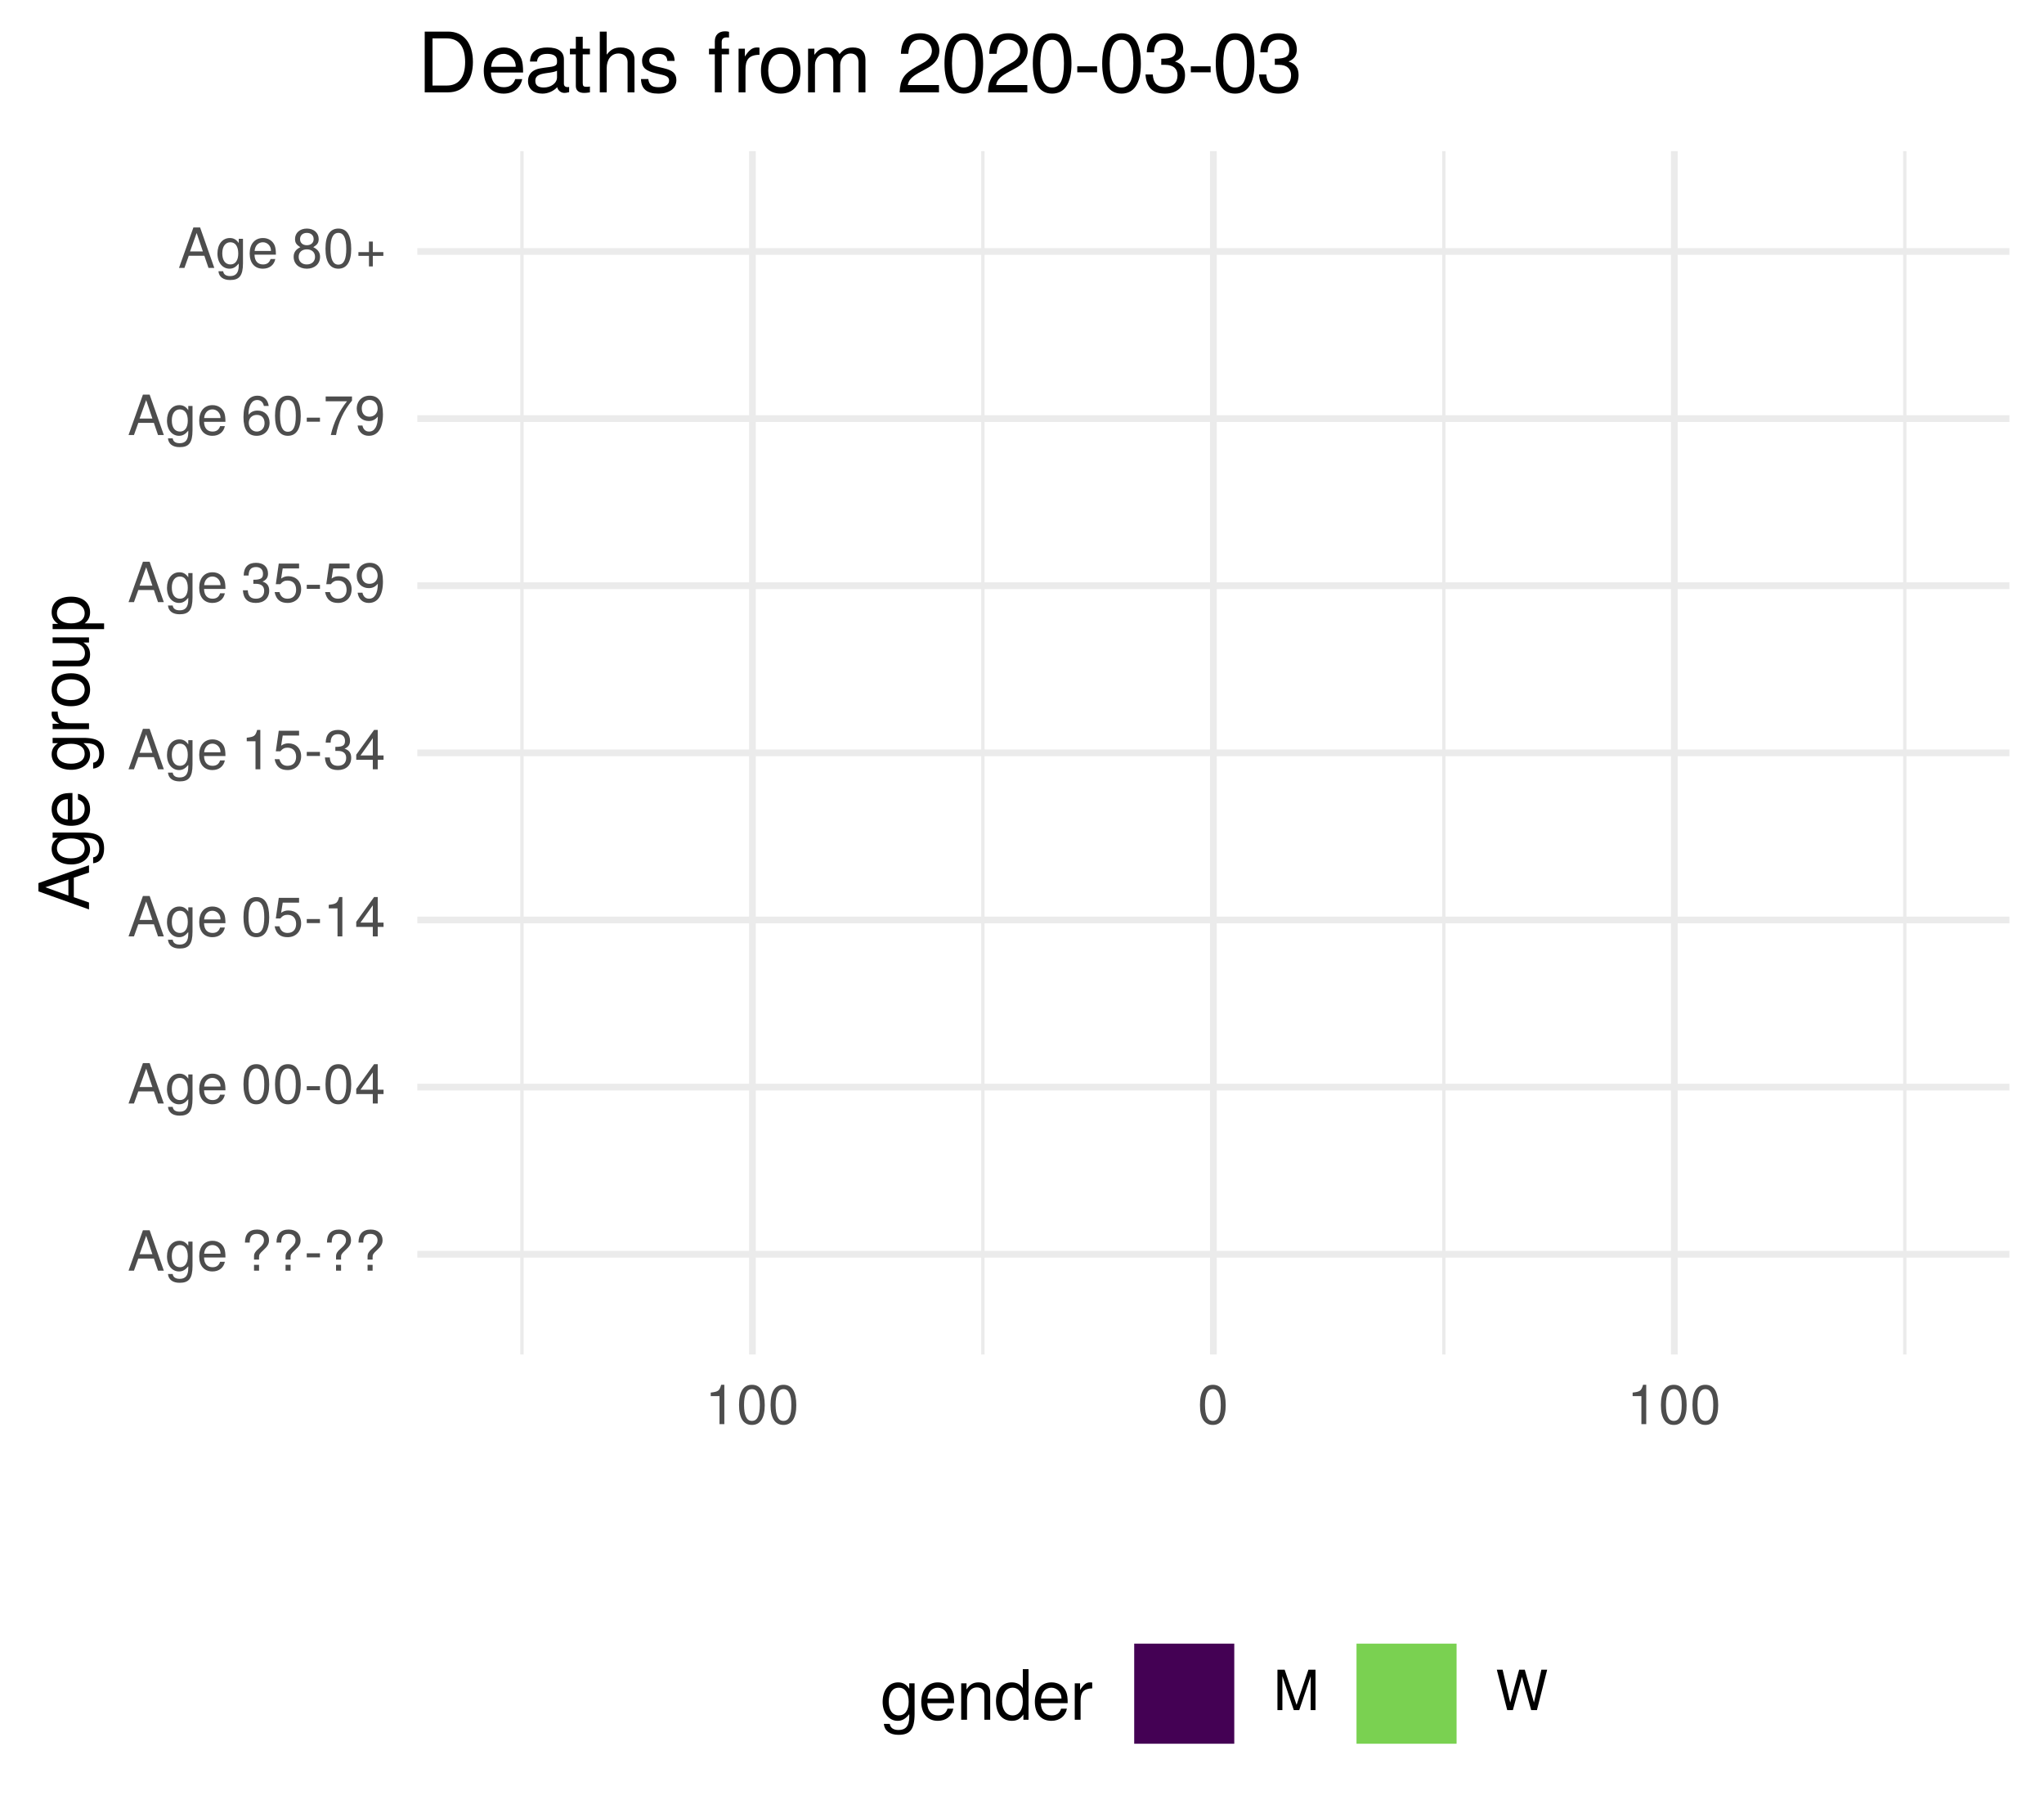
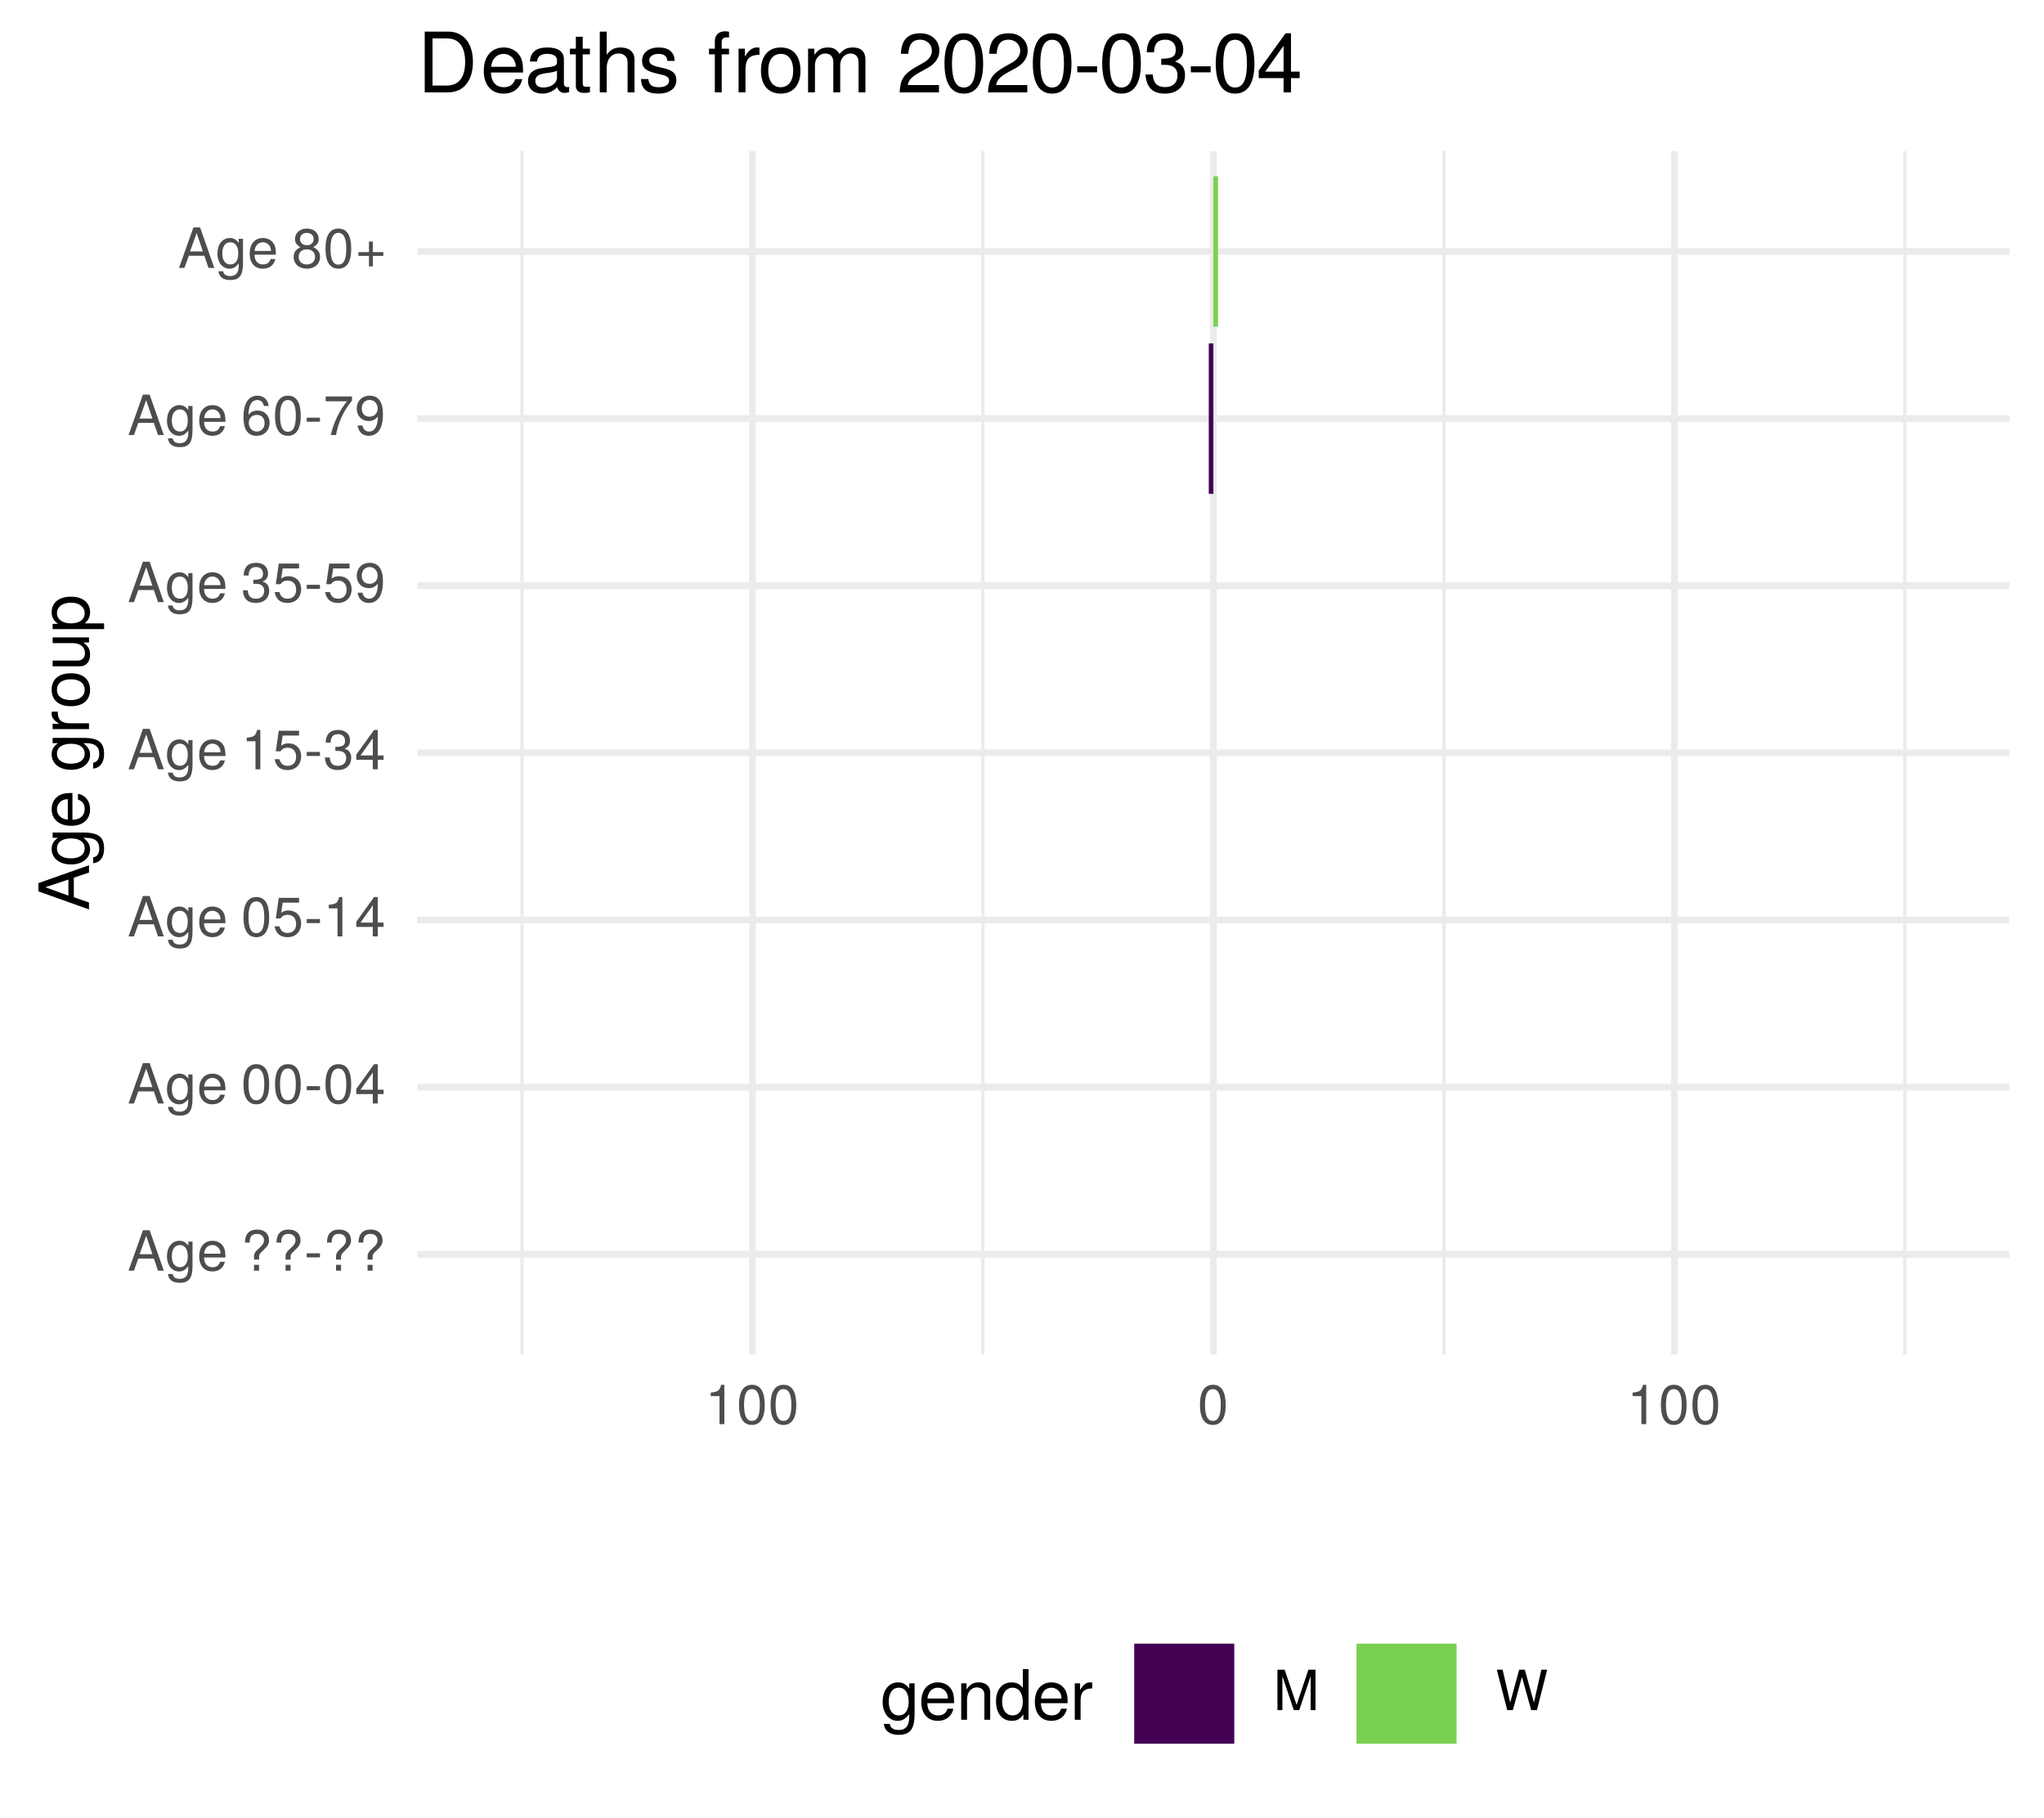
<svg xmlns="http://www.w3.org/2000/svg" xmlns:xlink="http://www.w3.org/1999/xlink" width="324pt" height="288pt" viewBox="0 0 324 288" version="1.1">
  <defs>
    <g>
      <symbol overflow="visible" id="glyph0-0">
        <path style="stroke:none;" d="" />
      </symbol>
      <symbol overflow="visible" id="glyph0-1">
        <path style="stroke:none;" d="M 5.75 0 L 3.5 -6.406 L 2.438 -6.406 L 0.156 0 L 1.016 0 L 1.703 -1.922 L 4.172 -1.922 L 4.828 0 Z M 3.938 -2.609 L 1.906 -2.609 L 2.953 -5.531 Z M 3.938 -2.609 " />
      </symbol>
      <symbol overflow="visible" id="glyph0-2">
        <path style="stroke:none;" d="M 4.297 -0.75 L 4.297 -4.609 L 3.625 -4.609 L 3.625 -3.938 C 3.25 -4.484 2.812 -4.734 2.219 -4.734 C 1.047 -4.734 0.25 -3.75 0.25 -2.266 C 0.25 -0.812 1.078 0.125 2.156 0.125 C 2.734 0.125 3.141 -0.109 3.625 -0.688 L 3.625 -0.391 C 3.625 0.828 3.125 1.297 2.266 1.297 C 1.688 1.297 1.234 1.094 1.156 0.531 L 0.406 0.531 C 0.484 1.406 1.156 1.922 2.25 1.922 C 3.688 1.922 4.297 1.281 4.297 -0.75 Z M 3.547 -2.281 C 3.547 -1.172 3.078 -0.547 2.312 -0.547 C 1.5 -0.547 1.016 -1.188 1.016 -2.312 C 1.016 -3.406 1.516 -4.062 2.297 -4.062 C 3.094 -4.062 3.547 -3.391 3.547 -2.281 Z M 3.547 -2.281 " />
      </symbol>
      <symbol overflow="visible" id="glyph0-3">
        <path style="stroke:none;" d="M 4.516 -2.094 C 4.516 -2.766 4.453 -3.188 4.328 -3.531 C 4.031 -4.281 3.328 -4.734 2.469 -4.734 C 1.172 -4.734 0.359 -3.797 0.359 -2.281 C 0.359 -0.766 1.156 0.125 2.453 0.125 C 3.5 0.125 4.234 -0.469 4.422 -1.406 L 3.672 -1.406 C 3.469 -0.797 3.062 -0.547 2.469 -0.547 C 1.703 -0.547 1.141 -1.031 1.125 -2.094 Z M 3.734 -2.75 C 3.734 -2.75 3.734 -2.703 3.719 -2.688 L 1.141 -2.688 C 1.203 -3.516 1.719 -4.062 2.453 -4.062 C 3.172 -4.062 3.734 -3.469 3.734 -2.75 Z M 3.734 -2.75 " />
      </symbol>
      <symbol overflow="visible" id="glyph0-4">
        <path style="stroke:none;" d="" />
      </symbol>
      <symbol overflow="visible" id="glyph0-5">
        <path style="stroke:none;" d="M 4.422 -4.828 C 4.422 -5.859 3.688 -6.516 2.547 -6.516 C 1.281 -6.516 0.609 -5.812 0.609 -4.453 L 1.359 -4.453 C 1.359 -5.422 1.719 -5.828 2.5 -5.828 C 3.172 -5.828 3.625 -5.422 3.625 -4.828 C 3.625 -4.422 3.438 -4.078 2.969 -3.672 C 2.453 -3.203 2.453 -3.203 2.297 -3 C 2.109 -2.75 2.047 -2.547 2.047 -2.234 L 2.047 -1.75 L 2.844 -1.75 L 2.844 -2.156 C 2.844 -2.547 2.938 -2.703 3.531 -3.25 C 4.203 -3.859 4.422 -4.25 4.422 -4.828 Z M 2.844 0 L 2.844 -0.922 L 2.047 -0.922 L 2.047 0 Z M 2.844 0 " />
      </symbol>
      <symbol overflow="visible" id="glyph0-6">
        <path style="stroke:none;" d="M 2.5 -2.109 L 2.5 -2.75 L 0.406 -2.75 L 0.406 -2.109 Z M 2.5 -2.109 " />
      </symbol>
      <symbol overflow="visible" id="glyph0-7">
        <path style="stroke:none;" d="M 4.453 -3 C 4.453 -5.156 3.781 -6.234 2.422 -6.234 C 1.078 -6.234 0.375 -5.141 0.375 -3.047 C 0.375 -0.953 1.078 0.125 2.422 0.125 C 3.734 0.125 4.453 -0.953 4.453 -3 Z M 3.672 -3.062 C 3.672 -1.297 3.266 -0.516 2.406 -0.516 C 1.578 -0.516 1.172 -1.344 1.172 -3.047 C 1.172 -4.75 1.578 -5.547 2.422 -5.547 C 3.25 -5.547 3.672 -4.734 3.672 -3.062 Z M 3.672 -3.062 " />
      </symbol>
      <symbol overflow="visible" id="glyph0-8">
        <path style="stroke:none;" d="M 4.578 -1.5 L 4.578 -2.188 L 3.656 -2.188 L 3.656 -6.234 L 3.078 -6.234 L 0.25 -2.312 L 0.25 -1.5 L 2.875 -1.5 L 2.875 0 L 3.656 0 L 3.656 -1.5 Z M 2.875 -2.188 L 0.922 -2.188 L 2.875 -4.922 Z M 2.875 -2.188 " />
      </symbol>
      <symbol overflow="visible" id="glyph0-9">
        <path style="stroke:none;" d="M 4.516 -2.062 C 4.516 -3.297 3.688 -4.109 2.5 -4.109 C 2.062 -4.109 1.703 -4 1.344 -3.734 L 1.594 -5.344 L 4.188 -5.344 L 4.188 -6.109 L 0.969 -6.109 L 0.5 -2.844 L 1.219 -2.844 C 1.578 -3.266 1.875 -3.422 2.359 -3.422 C 3.188 -3.422 3.719 -2.891 3.719 -1.969 C 3.719 -1.062 3.203 -0.547 2.359 -0.547 C 1.688 -0.547 1.266 -0.891 1.078 -1.594 L 0.312 -1.594 C 0.562 -0.359 1.266 0.125 2.375 0.125 C 3.641 0.125 4.516 -0.75 4.516 -2.062 Z M 4.516 -2.062 " />
      </symbol>
      <symbol overflow="visible" id="glyph0-10">
        <path style="stroke:none;" d="M 3.047 0 L 3.047 -6.234 L 2.547 -6.234 C 2.266 -5.281 2.094 -5.141 0.891 -5 L 0.891 -4.438 L 2.281 -4.438 L 2.281 0 Z M 3.047 0 " />
      </symbol>
      <symbol overflow="visible" id="glyph0-11">
        <path style="stroke:none;" d="M 4.453 -1.812 C 4.453 -2.562 4.141 -3.016 3.391 -3.266 C 3.969 -3.5 4.266 -3.891 4.266 -4.516 C 4.266 -5.594 3.547 -6.234 2.359 -6.234 C 1.109 -6.234 0.438 -5.547 0.406 -4.219 L 1.188 -4.219 C 1.203 -5.141 1.578 -5.562 2.375 -5.562 C 3.062 -5.562 3.469 -5.156 3.469 -4.5 C 3.469 -3.828 3.188 -3.547 1.938 -3.547 L 1.938 -2.906 L 2.359 -2.906 C 3.219 -2.906 3.656 -2.5 3.656 -1.797 C 3.656 -1.016 3.172 -0.547 2.359 -0.547 C 1.516 -0.547 1.109 -0.969 1.062 -1.875 L 0.281 -1.875 C 0.375 -0.5 1.062 0.125 2.344 0.125 C 3.625 0.125 4.453 -0.641 4.453 -1.812 Z M 4.453 -1.812 " />
      </symbol>
      <symbol overflow="visible" id="glyph0-12">
        <path style="stroke:none;" d="M 4.484 -3.266 C 4.484 -5.219 3.797 -6.234 2.375 -6.234 C 1.188 -6.234 0.328 -5.391 0.328 -4.172 C 0.328 -3.016 1.125 -2.219 2.25 -2.219 C 2.844 -2.219 3.266 -2.438 3.672 -2.922 C 3.672 -1.406 3.172 -0.547 2.281 -0.547 C 1.734 -0.547 1.359 -0.891 1.234 -1.5 L 0.469 -1.5 C 0.609 -0.469 1.281 0.125 2.234 0.125 C 3.688 0.125 4.484 -1.109 4.484 -3.266 Z M 3.641 -4.188 C 3.641 -3.422 3.094 -2.906 2.344 -2.906 C 1.594 -2.906 1.125 -3.391 1.125 -4.234 C 1.125 -5.016 1.656 -5.562 2.359 -5.562 C 3.094 -5.562 3.641 -5 3.641 -4.188 Z M 3.641 -4.188 " />
      </symbol>
      <symbol overflow="visible" id="glyph0-13">
        <path style="stroke:none;" d="M 4.516 -1.938 C 4.516 -3.094 3.719 -3.875 2.609 -3.875 C 1.984 -3.875 1.5 -3.641 1.172 -3.188 C 1.172 -4.703 1.672 -5.547 2.562 -5.547 C 3.109 -5.547 3.484 -5.203 3.609 -4.609 L 4.375 -4.609 C 4.234 -5.625 3.562 -6.234 2.609 -6.234 C 1.156 -6.234 0.375 -5.016 0.375 -2.844 C 0.375 -0.891 1.047 0.125 2.469 0.125 C 3.656 0.125 4.516 -0.719 4.516 -1.938 Z M 3.719 -1.875 C 3.719 -1.094 3.188 -0.547 2.484 -0.547 C 1.766 -0.547 1.219 -1.125 1.219 -1.922 C 1.219 -2.688 1.734 -3.188 2.5 -3.188 C 3.25 -3.188 3.719 -2.703 3.719 -1.875 Z M 3.719 -1.875 " />
      </symbol>
      <symbol overflow="visible" id="glyph0-14">
        <path style="stroke:none;" d="M 4.578 -5.453 L 4.578 -6.109 L 0.406 -6.109 L 0.406 -5.344 L 3.781 -5.344 C 2.531 -3.781 1.656 -1.953 1.219 0 L 2.047 0 C 2.391 -2.016 3.266 -3.891 4.578 -5.453 Z M 4.578 -5.453 " />
      </symbol>
      <symbol overflow="visible" id="glyph0-15">
        <path style="stroke:none;" d="M 4.516 -1.766 C 4.516 -2.453 4.156 -2.938 3.438 -3.281 C 4.078 -3.672 4.297 -3.984 4.297 -4.578 C 4.297 -5.547 3.531 -6.234 2.422 -6.234 C 1.312 -6.234 0.547 -5.547 0.547 -4.578 C 0.547 -4 0.75 -3.672 1.391 -3.281 C 0.672 -2.938 0.328 -2.453 0.328 -1.766 C 0.328 -0.625 1.188 0.125 2.422 0.125 C 3.656 0.125 4.516 -0.625 4.516 -1.766 Z M 3.5 -4.562 C 3.5 -3.969 3.062 -3.594 2.422 -3.594 C 1.766 -3.594 1.344 -3.969 1.344 -4.562 C 1.344 -5.156 1.766 -5.547 2.422 -5.547 C 3.078 -5.547 3.5 -5.156 3.5 -4.562 Z M 3.719 -1.75 C 3.719 -1.016 3.188 -0.547 2.406 -0.547 C 1.641 -0.547 1.125 -1.016 1.125 -1.75 C 1.125 -2.484 1.641 -2.938 2.422 -2.938 C 3.188 -2.938 3.719 -2.484 3.719 -1.75 Z M 3.719 -1.75 " />
      </symbol>
      <symbol overflow="visible" id="glyph0-16">
        <path style="stroke:none;" d="M 4.547 -1.906 L 4.547 -2.5 L 2.875 -2.5 L 2.875 -4.172 L 2.266 -4.172 L 2.266 -2.5 L 0.594 -2.5 L 0.594 -1.906 L 2.266 -1.906 L 2.266 -0.234 L 2.875 -0.234 L 2.875 -1.906 Z M 4.547 -1.906 " />
      </symbol>
      <symbol overflow="visible" id="glyph0-17">
        <path style="stroke:none;" d="M 6.688 0 L 6.688 -6.406 L 5.562 -6.406 L 3.688 -0.828 L 1.797 -6.406 L 0.656 -6.406 L 0.656 0 L 1.438 0 L 1.438 -5.375 L 3.25 0 L 4.109 0 L 5.922 -5.375 L 5.922 0 Z M 6.688 0 " />
      </symbol>
      <symbol overflow="visible" id="glyph0-18">
        <path style="stroke:none;" d="M 8.172 -6.406 L 7.25 -6.406 L 6.078 -1.203 L 4.625 -6.406 L 3.734 -6.406 L 2.312 -1.203 L 1.109 -6.406 L 0.188 -6.406 L 1.844 0 L 2.734 0 L 4.172 -5.266 L 5.641 0 L 6.547 0 Z M 8.172 -6.406 " />
      </symbol>
      <symbol overflow="visible" id="glyph1-0">
        <path style="stroke:none;" d="" />
      </symbol>
      <symbol overflow="visible" id="glyph1-1">
        <path style="stroke:none;" d="M 0 -7.188 L -8.016 -4.359 L -8.016 -3.047 L 0 -0.188 L 0 -1.281 L -2.406 -2.125 L -2.406 -5.219 L 0 -6.031 Z M -3.266 -4.922 L -3.266 -2.375 L -6.922 -3.703 Z M -3.266 -4.922 " />
      </symbol>
      <symbol overflow="visible" id="glyph1-2">
        <path style="stroke:none;" d="M -0.953 -5.375 L -5.766 -5.375 L -5.766 -4.531 L -4.922 -4.531 C -5.609 -4.062 -5.922 -3.516 -5.922 -2.766 C -5.922 -1.312 -4.703 -0.312 -2.828 -0.312 C -1.016 -0.312 0.172 -1.344 0.172 -2.688 C 0.172 -3.422 -0.141 -3.922 -0.875 -4.531 L -0.484 -4.531 C 1.047 -4.531 1.625 -3.906 1.625 -2.844 C 1.625 -2.109 1.359 -1.547 0.656 -1.438 L 0.656 -0.5 C 1.75 -0.609 2.391 -1.453 2.391 -2.812 C 2.391 -4.609 1.594 -5.375 -0.953 -5.375 Z M -2.844 -4.438 C -1.469 -4.438 -0.688 -3.844 -0.688 -2.875 C -0.688 -1.875 -1.484 -1.281 -2.875 -1.281 C -4.266 -1.281 -5.078 -1.891 -5.078 -2.875 C -5.078 -3.859 -4.25 -4.438 -2.844 -4.438 Z M -2.844 -4.438 " />
      </symbol>
      <symbol overflow="visible" id="glyph1-3">
        <path style="stroke:none;" d="M -2.625 -5.641 C -3.453 -5.641 -3.984 -5.578 -4.406 -5.406 C -5.359 -5.031 -5.922 -4.156 -5.922 -3.078 C -5.922 -1.469 -4.734 -0.438 -2.844 -0.438 C -0.953 -0.438 0.172 -1.438 0.172 -3.062 C 0.172 -4.375 -0.578 -5.297 -1.75 -5.516 L -1.75 -4.594 C -0.984 -4.344 -0.688 -3.828 -0.688 -3.094 C -0.688 -2.141 -1.297 -1.422 -2.625 -1.391 Z M -3.438 -4.656 C -3.438 -4.656 -3.391 -4.656 -3.359 -4.656 L -3.359 -1.422 C -4.391 -1.5 -5.078 -2.141 -5.078 -3.062 C -5.078 -3.969 -4.328 -4.656 -3.438 -4.656 Z M -3.438 -4.656 " />
      </symbol>
      <symbol overflow="visible" id="glyph1-4">
        <path style="stroke:none;" d="" />
      </symbol>
      <symbol overflow="visible" id="glyph1-5">
        <path style="stroke:none;" d="M -4.969 -3.531 L -5.891 -3.531 C -5.922 -3.375 -5.922 -3.297 -5.922 -3.172 C -5.922 -2.578 -5.578 -2.141 -4.719 -1.609 L -5.766 -1.609 L -5.766 -0.766 L 0 -0.766 L 0 -1.688 L -2.984 -1.688 C -4.297 -1.688 -4.938 -2.109 -4.969 -3.531 Z M -4.969 -3.531 " />
      </symbol>
      <symbol overflow="visible" id="glyph1-6">
        <path style="stroke:none;" d="M -2.844 -5.609 C -4.828 -5.609 -5.922 -4.656 -5.922 -2.984 C -5.922 -1.375 -4.812 -0.391 -2.875 -0.391 C -0.953 -0.391 0.172 -1.359 0.172 -3 C 0.172 -4.625 -0.953 -5.609 -2.844 -5.609 Z M -2.844 -4.656 C -1.5 -4.656 -0.688 -4.016 -0.688 -3 C -0.688 -1.984 -1.484 -1.359 -2.875 -1.359 C -4.266 -1.359 -5.078 -1.984 -5.078 -3 C -5.078 -4.031 -4.281 -4.656 -2.844 -4.656 Z M -2.844 -4.656 " />
      </symbol>
      <symbol overflow="visible" id="glyph1-7">
        <path style="stroke:none;" d="M 0 -5.297 L -5.766 -5.297 L -5.766 -4.391 L -2.578 -4.391 C -1.406 -4.391 -0.641 -3.766 -0.641 -2.812 C -0.641 -2.094 -1.078 -1.625 -1.766 -1.625 L -5.766 -1.625 L -5.766 -0.719 L -1.406 -0.719 C -0.453 -0.719 0.172 -1.438 0.172 -2.547 C 0.172 -3.406 -0.125 -3.938 -0.891 -4.484 L 0 -4.484 Z M 0 -5.297 " />
      </symbol>
      <symbol overflow="visible" id="glyph1-8">
        <path style="stroke:none;" d="M -2.828 -5.75 C -4.766 -5.75 -5.922 -4.812 -5.922 -3.281 C -5.922 -2.5 -5.578 -1.875 -4.891 -1.438 L -5.766 -1.438 L -5.766 -0.609 L 2.391 -0.609 L 2.391 -1.516 L -0.688 -1.516 C -0.094 -2 0.172 -2.547 0.172 -3.281 C 0.172 -4.781 -0.984 -5.75 -2.828 -5.75 Z M -2.844 -4.797 C -1.547 -4.797 -0.688 -4.125 -0.688 -3.125 C -0.688 -2.156 -1.484 -1.516 -2.844 -1.516 C -4.188 -1.516 -5.078 -2.156 -5.078 -3.125 C -5.078 -4.141 -4.219 -4.797 -2.844 -4.797 Z M -2.844 -4.797 " />
      </symbol>
      <symbol overflow="visible" id="glyph2-0">
        <path style="stroke:none;" d="" />
      </symbol>
      <symbol overflow="visible" id="glyph2-1">
        <path style="stroke:none;" d="M 5.375 -0.953 L 5.375 -5.766 L 4.531 -5.766 L 4.531 -4.922 C 4.062 -5.609 3.516 -5.922 2.766 -5.922 C 1.312 -5.922 0.312 -4.703 0.312 -2.828 C 0.312 -1.016 1.344 0.172 2.688 0.172 C 3.422 0.172 3.922 -0.141 4.531 -0.875 L 4.531 -0.484 C 4.531 1.047 3.906 1.625 2.844 1.625 C 2.109 1.625 1.547 1.359 1.438 0.656 L 0.5 0.656 C 0.609 1.75 1.453 2.391 2.812 2.391 C 4.609 2.391 5.375 1.594 5.375 -0.953 Z M 4.438 -2.844 C 4.438 -1.469 3.844 -0.688 2.875 -0.688 C 1.875 -0.688 1.281 -1.484 1.281 -2.875 C 1.281 -4.266 1.891 -5.078 2.875 -5.078 C 3.859 -5.078 4.438 -4.25 4.438 -2.844 Z M 4.438 -2.844 " />
      </symbol>
      <symbol overflow="visible" id="glyph2-2">
        <path style="stroke:none;" d="M 5.641 -2.625 C 5.641 -3.453 5.578 -3.984 5.406 -4.406 C 5.031 -5.359 4.156 -5.922 3.078 -5.922 C 1.469 -5.922 0.438 -4.734 0.438 -2.844 C 0.438 -0.953 1.438 0.172 3.062 0.172 C 4.375 0.172 5.297 -0.578 5.516 -1.75 L 4.594 -1.75 C 4.344 -0.984 3.828 -0.688 3.094 -0.688 C 2.141 -0.688 1.422 -1.297 1.391 -2.625 Z M 4.656 -3.438 C 4.656 -3.438 4.656 -3.391 4.656 -3.359 L 1.422 -3.359 C 1.5 -4.391 2.141 -5.078 3.062 -5.078 C 3.969 -5.078 4.656 -4.328 4.656 -3.438 Z M 4.656 -3.438 " />
      </symbol>
      <symbol overflow="visible" id="glyph2-3">
        <path style="stroke:none;" d="M 5.359 0 L 5.359 -4.359 C 5.359 -5.312 4.641 -5.922 3.531 -5.922 C 2.672 -5.922 2.125 -5.594 1.609 -4.797 L 1.609 -5.766 L 0.766 -5.766 L 0.766 0 L 1.688 0 L 1.688 -3.172 C 1.688 -4.359 2.328 -5.125 3.25 -5.125 C 3.984 -5.125 4.438 -4.688 4.438 -4 L 4.438 0 Z M 5.359 0 " />
      </symbol>
      <symbol overflow="visible" id="glyph2-4">
        <path style="stroke:none;" d="M 5.438 0 L 5.438 -8.016 L 4.531 -8.016 L 4.531 -5.031 C 4.141 -5.625 3.531 -5.922 2.766 -5.922 C 1.266 -5.922 0.281 -4.781 0.281 -2.938 C 0.281 -0.984 1.25 0.172 2.797 0.172 C 3.594 0.172 4.141 -0.125 4.625 -0.844 L 4.625 0 Z M 4.531 -2.859 C 4.531 -1.531 3.891 -0.688 2.922 -0.688 C 1.906 -0.688 1.25 -1.547 1.25 -2.875 C 1.25 -4.219 1.906 -5.078 2.922 -5.078 C 3.906 -5.078 4.531 -4.188 4.531 -2.859 Z M 4.531 -2.859 " />
      </symbol>
      <symbol overflow="visible" id="glyph2-5">
        <path style="stroke:none;" d="M 3.531 -4.969 L 3.531 -5.891 C 3.375 -5.922 3.297 -5.922 3.172 -5.922 C 2.578 -5.922 2.141 -5.578 1.609 -4.719 L 1.609 -5.766 L 0.766 -5.766 L 0.766 0 L 1.688 0 L 1.688 -2.984 C 1.688 -4.297 2.109 -4.938 3.531 -4.969 Z M 3.531 -4.969 " />
      </symbol>
      <symbol overflow="visible" id="glyph3-0">
        <path style="stroke:none;" d="" />
      </symbol>
      <symbol overflow="visible" id="glyph3-1">
        <path style="stroke:none;" d="M 8.812 -4.812 C 8.812 -7.797 7.328 -9.625 4.891 -9.625 L 1.172 -9.625 L 1.172 0 L 4.891 0 C 7.312 0 8.812 -1.828 8.812 -4.812 Z M 7.578 -4.812 C 7.578 -2.375 6.578 -1.078 4.672 -1.078 L 2.406 -1.078 L 2.406 -8.547 L 4.672 -8.547 C 6.578 -8.547 7.578 -7.266 7.578 -4.812 Z M 7.578 -4.812 " />
      </symbol>
      <symbol overflow="visible" id="glyph3-2">
        <path style="stroke:none;" d="M 6.766 -3.141 C 6.766 -4.141 6.688 -4.781 6.5 -5.297 C 6.047 -6.438 4.984 -7.109 3.703 -7.109 C 1.766 -7.109 0.531 -5.688 0.531 -3.422 C 0.531 -1.156 1.734 0.203 3.672 0.203 C 5.25 0.203 6.344 -0.703 6.625 -2.094 L 5.516 -2.094 C 5.219 -1.188 4.594 -0.812 3.703 -0.812 C 2.562 -0.812 1.703 -1.562 1.672 -3.141 Z M 5.594 -4.125 C 5.594 -4.125 5.594 -4.062 5.578 -4.047 L 1.703 -4.047 C 1.797 -5.266 2.578 -6.094 3.688 -6.094 C 4.766 -6.094 5.594 -5.203 5.594 -4.125 Z M 5.594 -4.125 " />
      </symbol>
      <symbol overflow="visible" id="glyph3-3">
        <path style="stroke:none;" d="M 7.062 -0.031 L 7.062 -0.859 C 6.938 -0.828 6.891 -0.828 6.828 -0.828 C 6.438 -0.828 6.234 -1.031 6.234 -1.375 L 6.234 -5.234 C 6.234 -6.453 5.328 -7.109 3.625 -7.109 C 1.953 -7.109 0.922 -6.469 0.859 -4.875 L 1.969 -4.875 C 2.062 -5.719 2.562 -6.094 3.594 -6.094 C 4.578 -6.094 5.141 -5.734 5.141 -5.062 L 5.141 -4.781 C 5.141 -4.312 4.859 -4.125 3.984 -4.016 C 2.422 -3.812 2.188 -3.766 1.766 -3.594 C 0.969 -3.266 0.547 -2.641 0.547 -1.797 C 0.547 -0.547 1.422 0.203 2.828 0.203 C 3.703 0.203 4.562 -0.172 5.172 -0.812 C 5.297 -0.297 5.766 0.094 6.312 0.094 C 6.531 0.094 6.703 0.062 7.062 -0.031 Z M 5.141 -2.391 C 5.141 -1.406 4.125 -0.766 3.062 -0.766 C 2.203 -0.766 1.703 -1.062 1.703 -1.828 C 1.703 -2.547 2.188 -2.859 3.359 -3.031 C 4.531 -3.188 4.766 -3.25 5.141 -3.422 Z M 5.141 -2.391 " />
      </symbol>
      <symbol overflow="visible" id="glyph3-4">
        <path style="stroke:none;" d="M 3.359 0 L 3.359 -0.922 C 3.203 -0.891 3.031 -0.875 2.828 -0.875 C 2.344 -0.875 2.219 -1 2.219 -1.484 L 2.219 -6.016 L 3.359 -6.016 L 3.359 -6.922 L 2.219 -6.922 L 2.219 -8.812 L 1.125 -8.812 L 1.125 -6.922 L 0.188 -6.922 L 0.188 -6.016 L 1.125 -6.016 L 1.125 -1 C 1.125 -0.297 1.594 0.094 2.453 0.094 C 2.719 0.094 2.984 0.062 3.359 0 Z M 3.359 0 " />
      </symbol>
      <symbol overflow="visible" id="glyph3-5">
        <path style="stroke:none;" d="M 6.422 0 L 6.422 -5.234 C 6.422 -6.391 5.578 -7.109 4.234 -7.109 C 3.266 -7.109 2.672 -6.812 2.016 -5.969 L 2.016 -9.625 L 0.922 -9.625 L 0.922 0 L 2.016 0 L 2.016 -3.812 C 2.016 -5.234 2.766 -6.156 3.891 -6.156 C 4.672 -6.156 5.328 -5.703 5.328 -4.797 L 5.328 0 Z M 6.422 0 " />
      </symbol>
      <symbol overflow="visible" id="glyph3-6">
        <path style="stroke:none;" d="M 6.062 -1.938 C 6.062 -2.969 5.484 -3.484 4.109 -3.812 L 3.047 -4.062 C 2.156 -4.281 1.766 -4.562 1.766 -5.062 C 1.766 -5.688 2.344 -6.094 3.234 -6.094 C 4.125 -6.094 4.594 -5.719 4.625 -4.984 L 5.781 -4.984 C 5.766 -6.344 4.875 -7.109 3.281 -7.109 C 1.656 -7.109 0.625 -6.281 0.625 -5 C 0.625 -3.922 1.172 -3.406 2.812 -3.016 L 3.844 -2.766 C 4.609 -2.578 4.906 -2.344 4.906 -1.844 C 4.906 -1.203 4.266 -0.812 3.297 -0.812 C 2.312 -0.812 1.75 -1.062 1.609 -2.109 L 0.453 -2.109 C 0.5 -0.516 1.406 0.203 3.203 0.203 C 4.953 0.203 6.062 -0.609 6.062 -1.938 Z M 6.062 -1.938 " />
      </symbol>
      <symbol overflow="visible" id="glyph3-7">
        <path style="stroke:none;" d="" />
      </symbol>
      <symbol overflow="visible" id="glyph3-8">
        <path style="stroke:none;" d="M 3.406 -6.016 L 3.406 -6.922 L 2.25 -6.922 L 2.25 -8 C 2.25 -8.469 2.516 -8.703 3.031 -8.703 C 3.109 -8.703 3.156 -8.703 3.406 -8.688 L 3.406 -9.594 C 3.156 -9.656 3.016 -9.672 2.781 -9.672 C 1.766 -9.672 1.156 -9.078 1.156 -8.094 L 1.156 -6.922 L 0.234 -6.922 L 0.234 -6.016 L 1.156 -6.016 L 1.156 0 L 2.25 0 L 2.25 -6.016 Z M 3.406 -6.016 " />
      </symbol>
      <symbol overflow="visible" id="glyph3-9">
        <path style="stroke:none;" d="M 4.234 -5.953 L 4.234 -7.078 C 4.047 -7.109 3.969 -7.109 3.812 -7.109 C 3.109 -7.109 2.562 -6.688 1.922 -5.672 L 1.922 -6.922 L 0.922 -6.922 L 0.922 0 L 2.016 0 L 2.016 -3.594 C 2.016 -5.156 2.531 -5.922 4.234 -5.953 Z M 4.234 -5.953 " />
      </symbol>
      <symbol overflow="visible" id="glyph3-10">
        <path style="stroke:none;" d="M 6.734 -3.406 C 6.734 -5.797 5.578 -7.109 3.594 -7.109 C 1.656 -7.109 0.469 -5.781 0.469 -3.453 C 0.469 -1.141 1.641 0.203 3.609 0.203 C 5.547 0.203 6.734 -1.141 6.734 -3.406 Z M 5.578 -3.422 C 5.578 -1.797 4.812 -0.812 3.609 -0.812 C 2.375 -0.812 1.625 -1.781 1.625 -3.453 C 1.625 -5.125 2.375 -6.094 3.609 -6.094 C 4.844 -6.094 5.578 -5.141 5.578 -3.422 Z M 5.578 -3.422 " />
      </symbol>
      <symbol overflow="visible" id="glyph3-11">
        <path style="stroke:none;" d="M 10.031 0 L 10.031 -5.188 C 10.031 -6.438 9.344 -7.109 8.047 -7.109 C 7.125 -7.109 6.578 -6.844 5.922 -6.062 C 5.516 -6.797 4.969 -7.109 4.062 -7.109 C 3.141 -7.109 2.531 -6.766 1.938 -5.938 L 1.938 -6.922 L 0.938 -6.922 L 0.938 0 L 2.031 0 L 2.031 -4.344 C 2.031 -5.344 2.766 -6.156 3.656 -6.156 C 4.469 -6.156 4.938 -5.656 4.938 -4.766 L 4.938 0 L 6.031 0 L 6.031 -4.344 C 6.031 -5.344 6.766 -6.156 7.672 -6.156 C 8.469 -6.156 8.938 -5.641 8.938 -4.766 L 8.938 0 Z M 10.031 0 " />
      </symbol>
      <symbol overflow="visible" id="glyph3-12">
        <path style="stroke:none;" d="M 6.75 -6.609 C 6.75 -8.203 5.516 -9.359 3.75 -9.359 C 1.828 -9.359 0.719 -8.391 0.656 -6.109 L 1.828 -6.109 C 1.922 -7.688 2.562 -8.344 3.703 -8.344 C 4.766 -8.344 5.562 -7.594 5.562 -6.594 C 5.562 -5.844 5.125 -5.219 4.297 -4.734 L 3.078 -4.047 C 1.125 -2.938 0.547 -2.062 0.453 0 L 6.688 0 L 6.688 -1.156 L 1.75 -1.156 C 1.875 -1.922 2.297 -2.406 3.453 -3.078 L 4.766 -3.797 C 6.078 -4.484 6.75 -5.469 6.75 -6.609 Z M 6.75 -6.609 " />
      </symbol>
      <symbol overflow="visible" id="glyph3-13">
        <path style="stroke:none;" d="M 6.688 -4.5 C 6.688 -7.75 5.672 -9.359 3.625 -9.359 C 1.609 -9.359 0.562 -7.719 0.562 -4.578 C 0.562 -1.422 1.625 0.203 3.625 0.203 C 5.609 0.203 6.688 -1.422 6.688 -4.5 Z M 5.5 -4.609 C 5.5 -1.953 4.891 -0.766 3.609 -0.766 C 2.375 -0.766 1.75 -2 1.75 -4.562 C 1.75 -7.125 2.375 -8.328 3.625 -8.328 C 4.891 -8.328 5.5 -7.109 5.5 -4.609 Z M 5.5 -4.609 " />
      </symbol>
      <symbol overflow="visible" id="glyph3-14">
        <path style="stroke:none;" d="M 3.75 -3.172 L 3.75 -4.125 L 0.609 -4.125 L 0.609 -3.172 Z M 3.75 -3.172 " />
      </symbol>
      <symbol overflow="visible" id="glyph3-15">
        <path style="stroke:none;" d="M 6.688 -2.719 C 6.688 -3.859 6.219 -4.516 5.094 -4.891 C 5.969 -5.234 6.406 -5.844 6.406 -6.781 C 6.406 -8.391 5.328 -9.359 3.547 -9.359 C 1.656 -9.359 0.656 -8.328 0.625 -6.344 L 1.781 -6.344 C 1.812 -7.719 2.375 -8.344 3.562 -8.344 C 4.594 -8.344 5.219 -7.734 5.219 -6.75 C 5.219 -5.75 4.781 -5.328 2.922 -5.328 L 2.922 -4.359 L 3.547 -4.359 C 4.828 -4.359 5.5 -3.75 5.5 -2.703 C 5.5 -1.531 4.766 -0.828 3.547 -0.828 C 2.281 -0.828 1.656 -1.469 1.578 -2.828 L 0.422 -2.828 C 0.562 -0.734 1.594 0.203 3.516 0.203 C 5.438 0.203 6.688 -0.953 6.688 -2.719 Z M 6.688 -2.719 " />
      </symbol>
+       <symbol overflow="visible" id="glyph3-16">
+         <path style="stroke:none;" d="M 6.859 -2.25 L 6.859 -3.281 L 5.484 -3.281 L 5.484 -9.359 L 4.625 -9.359 L 0.375 -3.469 L 0.375 -2.25 L 4.312 -2.25 L 4.312 0 L 5.484 0 L 5.484 -2.25 Z M 4.312 -3.281 L 1.391 -3.281 L 4.312 -7.375 Z M 4.312 -3.281 " />
+       </symbol>
    </g>
    <clipPath id="clip1">
      <path d="M 82 23.957 L 84 23.957 L 84 214.648 L 82 214.648 Z M 82 23.957 " />
    </clipPath>
    <clipPath id="clip2">
      <path d="M 155 23.957 L 157 23.957 L 157 214.648 L 155 214.648 Z M 155 23.957 " />
    </clipPath>
    <clipPath id="clip3">
      <path d="M 228 23.957 L 230 23.957 L 230 214.648 L 228 214.648 Z M 228 23.957 " />
    </clipPath>
    <clipPath id="clip4">
      <path d="M 301 23.957 L 303 23.957 L 303 214.648 L 301 214.648 Z M 301 23.957 " />
    </clipPath>
    <clipPath id="clip5">
      <path d="M 66.152 198 L 318.523 198 L 318.523 200 L 66.152 200 Z M 66.152 198 " />
    </clipPath>
    <clipPath id="clip6">
      <path d="M 66.152 171 L 318.523 171 L 318.523 173 L 66.152 173 Z M 66.152 171 " />
    </clipPath>
    <clipPath id="clip7">
      <path d="M 66.152 145 L 318.523 145 L 318.523 147 L 66.152 147 Z M 66.152 145 " />
    </clipPath>
    <clipPath id="clip8">
      <path d="M 66.152 118 L 318.523 118 L 318.523 120 L 66.152 120 Z M 66.152 118 " />
    </clipPath>
    <clipPath id="clip9">
      <path d="M 66.152 92 L 318.523 92 L 318.523 94 L 66.152 94 Z M 66.152 92 " />
    </clipPath>
    <clipPath id="clip10">
      <path d="M 66.152 65 L 318.523 65 L 318.523 67 L 66.152 67 Z M 66.152 65 " />
    </clipPath>
    <clipPath id="clip11">
      <path d="M 66.152 39 L 318.523 39 L 318.523 41 L 66.152 41 Z M 66.152 39 " />
    </clipPath>
    <clipPath id="clip12">
      <path d="M 118 23.957 L 120 23.957 L 120 214.648 L 118 214.648 Z M 118 23.957 " />
    </clipPath>
    <clipPath id="clip13">
      <path d="M 191 23.957 L 193 23.957 L 193 214.648 L 191 214.648 Z M 191 23.957 " />
    </clipPath>
    <clipPath id="clip14">
      <path d="M 264 23.957 L 266 23.957 L 266 214.648 L 264 214.648 Z M 264 23.957 " />
    </clipPath>
  </defs>
-   <g id="surface2086">
+   <g id="surface2096">
    <rect x="0" y="0" width="324" height="288" style="fill:rgb(100%,100%,100%);fill-opacity:1;stroke:none;" />
    <g clip-path="url(#clip1)" clip-rule="nonzero">
      <path style="fill:none;stroke-width:0.533;stroke-linecap:butt;stroke-linejoin:round;stroke:rgb(92.157%,92.157%,92.157%);stroke-opacity:1;stroke-miterlimit:10;" d="M 82.738 214.652 L 82.738 23.957 " />
    </g>
    <g clip-path="url(#clip2)" clip-rule="nonzero">
      <path style="fill:none;stroke-width:0.533;stroke-linecap:butt;stroke-linejoin:round;stroke:rgb(92.157%,92.157%,92.157%);stroke-opacity:1;stroke-miterlimit:10;" d="M 155.801 214.652 L 155.801 23.957 " />
    </g>
    <g clip-path="url(#clip3)" clip-rule="nonzero">
      <path style="fill:none;stroke-width:0.533;stroke-linecap:butt;stroke-linejoin:round;stroke:rgb(92.157%,92.157%,92.157%);stroke-opacity:1;stroke-miterlimit:10;" d="M 228.867 214.652 L 228.867 23.957 " />
    </g>
    <g clip-path="url(#clip4)" clip-rule="nonzero">
      <path style="fill:none;stroke-width:0.533;stroke-linecap:butt;stroke-linejoin:round;stroke:rgb(92.157%,92.157%,92.157%);stroke-opacity:1;stroke-miterlimit:10;" d="M 301.934 214.652 L 301.934 23.957 " />
    </g>
    <g clip-path="url(#clip5)" clip-rule="nonzero">
      <path style="fill:none;stroke-width:1.067;stroke-linecap:butt;stroke-linejoin:round;stroke:rgb(92.157%,92.157%,92.157%);stroke-opacity:1;stroke-miterlimit:10;" d="M 66.152 198.762 L 318.52 198.762 " />
    </g>
    <g clip-path="url(#clip6)" clip-rule="nonzero">
      <path style="fill:none;stroke-width:1.067;stroke-linecap:butt;stroke-linejoin:round;stroke:rgb(92.157%,92.157%,92.157%);stroke-opacity:1;stroke-miterlimit:10;" d="M 66.152 172.273 L 318.52 172.273 " />
    </g>
    <g clip-path="url(#clip7)" clip-rule="nonzero">
      <path style="fill:none;stroke-width:1.067;stroke-linecap:butt;stroke-linejoin:round;stroke:rgb(92.157%,92.157%,92.157%);stroke-opacity:1;stroke-miterlimit:10;" d="M 66.152 145.789 L 318.52 145.789 " />
    </g>
    <g clip-path="url(#clip8)" clip-rule="nonzero">
      <path style="fill:none;stroke-width:1.067;stroke-linecap:butt;stroke-linejoin:round;stroke:rgb(92.157%,92.157%,92.157%);stroke-opacity:1;stroke-miterlimit:10;" d="M 66.152 119.305 L 318.52 119.305 " />
    </g>
    <g clip-path="url(#clip9)" clip-rule="nonzero">
      <path style="fill:none;stroke-width:1.067;stroke-linecap:butt;stroke-linejoin:round;stroke:rgb(92.157%,92.157%,92.157%);stroke-opacity:1;stroke-miterlimit:10;" d="M 66.152 92.82 L 318.52 92.82 " />
    </g>
    <g clip-path="url(#clip10)" clip-rule="nonzero">
      <path style="fill:none;stroke-width:1.067;stroke-linecap:butt;stroke-linejoin:round;stroke:rgb(92.157%,92.157%,92.157%);stroke-opacity:1;stroke-miterlimit:10;" d="M 66.152 66.336 L 318.52 66.336 " />
    </g>
    <g clip-path="url(#clip11)" clip-rule="nonzero">
      <path style="fill:none;stroke-width:1.067;stroke-linecap:butt;stroke-linejoin:round;stroke:rgb(92.157%,92.157%,92.157%);stroke-opacity:1;stroke-miterlimit:10;" d="M 66.152 39.852 L 318.52 39.852 " />
    </g>
    <g clip-path="url(#clip12)" clip-rule="nonzero">
      <path style="fill:none;stroke-width:1.067;stroke-linecap:butt;stroke-linejoin:round;stroke:rgb(92.157%,92.157%,92.157%);stroke-opacity:1;stroke-miterlimit:10;" d="M 119.27 214.652 L 119.27 23.957 " />
    </g>
    <g clip-path="url(#clip13)" clip-rule="nonzero">
      <path style="fill:none;stroke-width:1.067;stroke-linecap:butt;stroke-linejoin:round;stroke:rgb(92.157%,92.157%,92.157%);stroke-opacity:1;stroke-miterlimit:10;" d="M 192.336 214.652 L 192.336 23.957 " />
    </g>
    <g clip-path="url(#clip14)" clip-rule="nonzero">
      <path style="fill:none;stroke-width:1.067;stroke-linecap:butt;stroke-linejoin:round;stroke:rgb(92.157%,92.157%,92.157%);stroke-opacity:1;stroke-miterlimit:10;" d="M 265.402 214.652 L 265.402 23.957 " />
    </g>
+     <path style=" stroke:none;fill-rule:nonzero;fill:rgb(26.667%,0.392%,32.941%);fill-opacity:1;" d="M 191.605 78.254 L 192.336 78.254 L 192.336 54.418 L 191.605 54.418 Z M 191.605 78.254 " />
+     <path style=" stroke:none;fill-rule:nonzero;fill:rgb(47.843%,81.961%,31.765%);fill-opacity:1;" d="M 192.336 51.77 L 193.066 51.77 L 193.066 27.934 L 192.336 27.934 Z M 192.336 51.77 " />
    <g style="fill:rgb(30.196%,30.196%,30.196%);fill-opacity:1;">
      <use xlink:href="#glyph0-1" x="20.219" y="201.364" />
      <use xlink:href="#glyph0-2" x="26.219" y="201.364" />
      <use xlink:href="#glyph0-3" x="31.219" y="201.364" />
      <use xlink:href="#glyph0-4" x="36.219" y="201.364" />
      <use xlink:href="#glyph0-5" x="38.219" y="201.364" />
      <use xlink:href="#glyph0-5" x="43.219" y="201.364" />
      <use xlink:href="#glyph0-6" x="48.219" y="201.364" />
      <use xlink:href="#glyph0-5" x="51.219" y="201.364" />
      <use xlink:href="#glyph0-5" x="56.219" y="201.364" />
    </g>
    <g style="fill:rgb(30.196%,30.196%,30.196%);fill-opacity:1;">
      <use xlink:href="#glyph0-1" x="20.219" y="174.876" />
      <use xlink:href="#glyph0-2" x="26.219" y="174.876" />
      <use xlink:href="#glyph0-3" x="31.219" y="174.876" />
      <use xlink:href="#glyph0-4" x="36.219" y="174.876" />
      <use xlink:href="#glyph0-7" x="38.219" y="174.876" />
      <use xlink:href="#glyph0-7" x="43.219" y="174.876" />
      <use xlink:href="#glyph0-6" x="48.219" y="174.876" />
      <use xlink:href="#glyph0-7" x="51.219" y="174.876" />
      <use xlink:href="#glyph0-8" x="56.219" y="174.876" />
    </g>
    <g style="fill:rgb(30.196%,30.196%,30.196%);fill-opacity:1;">
      <use xlink:href="#glyph0-1" x="20.219" y="148.392" />
      <use xlink:href="#glyph0-2" x="26.219" y="148.392" />
      <use xlink:href="#glyph0-3" x="31.219" y="148.392" />
      <use xlink:href="#glyph0-4" x="36.219" y="148.392" />
      <use xlink:href="#glyph0-7" x="38.219" y="148.392" />
      <use xlink:href="#glyph0-9" x="43.219" y="148.392" />
      <use xlink:href="#glyph0-6" x="48.219" y="148.392" />
      <use xlink:href="#glyph0-10" x="51.219" y="148.392" />
      <use xlink:href="#glyph0-8" x="56.219" y="148.392" />
    </g>
    <g style="fill:rgb(30.196%,30.196%,30.196%);fill-opacity:1;">
      <use xlink:href="#glyph0-1" x="20.219" y="121.907" />
      <use xlink:href="#glyph0-2" x="26.219" y="121.907" />
      <use xlink:href="#glyph0-3" x="31.219" y="121.907" />
      <use xlink:href="#glyph0-4" x="36.219" y="121.907" />
      <use xlink:href="#glyph0-10" x="38.219" y="121.907" />
      <use xlink:href="#glyph0-9" x="43.219" y="121.907" />
      <use xlink:href="#glyph0-6" x="48.219" y="121.907" />
      <use xlink:href="#glyph0-11" x="51.219" y="121.907" />
      <use xlink:href="#glyph0-8" x="56.219" y="121.907" />
    </g>
    <g style="fill:rgb(30.196%,30.196%,30.196%);fill-opacity:1;">
      <use xlink:href="#glyph0-1" x="20.219" y="95.423" />
      <use xlink:href="#glyph0-2" x="26.219" y="95.423" />
      <use xlink:href="#glyph0-3" x="31.219" y="95.423" />
      <use xlink:href="#glyph0-4" x="36.219" y="95.423" />
      <use xlink:href="#glyph0-11" x="38.219" y="95.423" />
      <use xlink:href="#glyph0-9" x="43.219" y="95.423" />
      <use xlink:href="#glyph0-6" x="48.219" y="95.423" />
      <use xlink:href="#glyph0-9" x="51.219" y="95.423" />
      <use xlink:href="#glyph0-12" x="56.219" y="95.423" />
    </g>
    <g style="fill:rgb(30.196%,30.196%,30.196%);fill-opacity:1;">
      <use xlink:href="#glyph0-1" x="20.219" y="68.938" />
      <use xlink:href="#glyph0-2" x="26.219" y="68.938" />
      <use xlink:href="#glyph0-3" x="31.219" y="68.938" />
      <use xlink:href="#glyph0-4" x="36.219" y="68.938" />
      <use xlink:href="#glyph0-13" x="38.219" y="68.938" />
      <use xlink:href="#glyph0-7" x="43.219" y="68.938" />
      <use xlink:href="#glyph0-6" x="48.219" y="68.938" />
      <use xlink:href="#glyph0-14" x="51.219" y="68.938" />
      <use xlink:href="#glyph0-12" x="56.219" y="68.938" />
    </g>
    <g style="fill:rgb(30.196%,30.196%,30.196%);fill-opacity:1;">
      <use xlink:href="#glyph0-1" x="28.219" y="42.454" />
      <use xlink:href="#glyph0-2" x="34.219" y="42.454" />
      <use xlink:href="#glyph0-3" x="39.219" y="42.454" />
      <use xlink:href="#glyph0-4" x="44.219" y="42.454" />
      <use xlink:href="#glyph0-15" x="46.219" y="42.454" />
      <use xlink:href="#glyph0-7" x="51.219" y="42.454" />
      <use xlink:href="#glyph0-16" x="56.219" y="42.454" />
    </g>
    <g style="fill:rgb(30.196%,30.196%,30.196%);fill-opacity:1;">
      <use xlink:href="#glyph0-10" x="111.77" y="225.685" />
      <use xlink:href="#glyph0-7" x="116.77" y="225.685" />
      <use xlink:href="#glyph0-7" x="121.77" y="225.685" />
    </g>
    <g style="fill:rgb(30.196%,30.196%,30.196%);fill-opacity:1;">
      <use xlink:href="#glyph0-7" x="189.836" y="225.685" />
    </g>
    <g style="fill:rgb(30.196%,30.196%,30.196%);fill-opacity:1;">
      <use xlink:href="#glyph0-10" x="257.902" y="225.685" />
      <use xlink:href="#glyph0-7" x="262.902" y="225.685" />
      <use xlink:href="#glyph0-7" x="267.902" y="225.685" />
    </g>
    <g style="fill:rgb(0%,0%,0%);fill-opacity:1;">
      <use xlink:href="#glyph1-1" x="14.108" y="144.305" />
      <use xlink:href="#glyph1-2" x="14.108" y="137.305" />
      <use xlink:href="#glyph1-3" x="14.108" y="131.305" />
      <use xlink:href="#glyph1-4" x="14.108" y="125.305" />
      <use xlink:href="#glyph1-2" x="14.108" y="122.305" />
      <use xlink:href="#glyph1-5" x="14.108" y="116.305" />
      <use xlink:href="#glyph1-6" x="14.108" y="112.305" />
      <use xlink:href="#glyph1-7" x="14.108" y="106.305" />
      <use xlink:href="#glyph1-8" x="14.108" y="100.305" />
    </g>
    <g style="fill:rgb(0%,0%,0%);fill-opacity:1;">
      <use xlink:href="#glyph2-1" x="139.598" y="272.53" />
      <use xlink:href="#glyph2-2" x="145.598" y="272.53" />
      <use xlink:href="#glyph2-3" x="151.598" y="272.53" />
      <use xlink:href="#glyph2-4" x="157.598" y="272.53" />
      <use xlink:href="#glyph2-2" x="163.598" y="272.53" />
      <use xlink:href="#glyph2-5" x="169.598" y="272.53" />
    </g>
    <path style=" stroke:none;fill-rule:nonzero;fill:rgb(26.667%,0.392%,32.941%);fill-opacity:1;" d="M 179.785 276.332 L 195.648 276.332 L 195.648 260.469 L 179.785 260.469 Z M 179.785 276.332 " />
    <path style=" stroke:none;fill-rule:nonzero;fill:rgb(47.843%,81.961%,31.765%);fill-opacity:1;" d="M 215.023 276.332 L 230.887 276.332 L 230.887 260.469 L 215.023 260.469 Z M 215.023 276.332 " />
    <g style="fill:rgb(0%,0%,0%);fill-opacity:1;">
      <use xlink:href="#glyph0-17" x="201.836" y="271.005" />
    </g>
    <g style="fill:rgb(0%,0%,0%);fill-opacity:1;">
      <use xlink:href="#glyph0-18" x="237.074" y="271.005" />
    </g>
    <g style="fill:rgb(0%,0%,0%);fill-opacity:1;">
      <use xlink:href="#glyph3-1" x="66.152" y="14.633" />
      <use xlink:href="#glyph3-2" x="76.152" y="14.633" />
      <use xlink:href="#glyph3-3" x="83.152" y="14.633" />
      <use xlink:href="#glyph3-4" x="90.152" y="14.633" />
      <use xlink:href="#glyph3-5" x="94.152" y="14.633" />
      <use xlink:href="#glyph3-6" x="101.152" y="14.633" />
      <use xlink:href="#glyph3-7" x="108.152" y="14.633" />
      <use xlink:href="#glyph3-8" x="112.152" y="14.633" />
      <use xlink:href="#glyph3-9" x="116.152" y="14.633" />
      <use xlink:href="#glyph3-10" x="120.152" y="14.633" />
      <use xlink:href="#glyph3-11" x="127.152" y="14.633" />
      <use xlink:href="#glyph3-7" x="138.152" y="14.633" />
      <use xlink:href="#glyph3-12" x="142.152" y="14.633" />
      <use xlink:href="#glyph3-13" x="149.152" y="14.633" />
      <use xlink:href="#glyph3-12" x="156.152" y="14.633" />
      <use xlink:href="#glyph3-13" x="163.152" y="14.633" />
      <use xlink:href="#glyph3-14" x="170.152" y="14.633" />
      <use xlink:href="#glyph3-13" x="174.152" y="14.633" />
      <use xlink:href="#glyph3-15" x="181.152" y="14.633" />
      <use xlink:href="#glyph3-14" x="188.152" y="14.633" />
      <use xlink:href="#glyph3-13" x="192.152" y="14.633" />
-       <use xlink:href="#glyph3-15" x="199.152" y="14.633" />
+       <use xlink:href="#glyph3-16" x="199.152" y="14.633" />
    </g>
  </g>
</svg>
